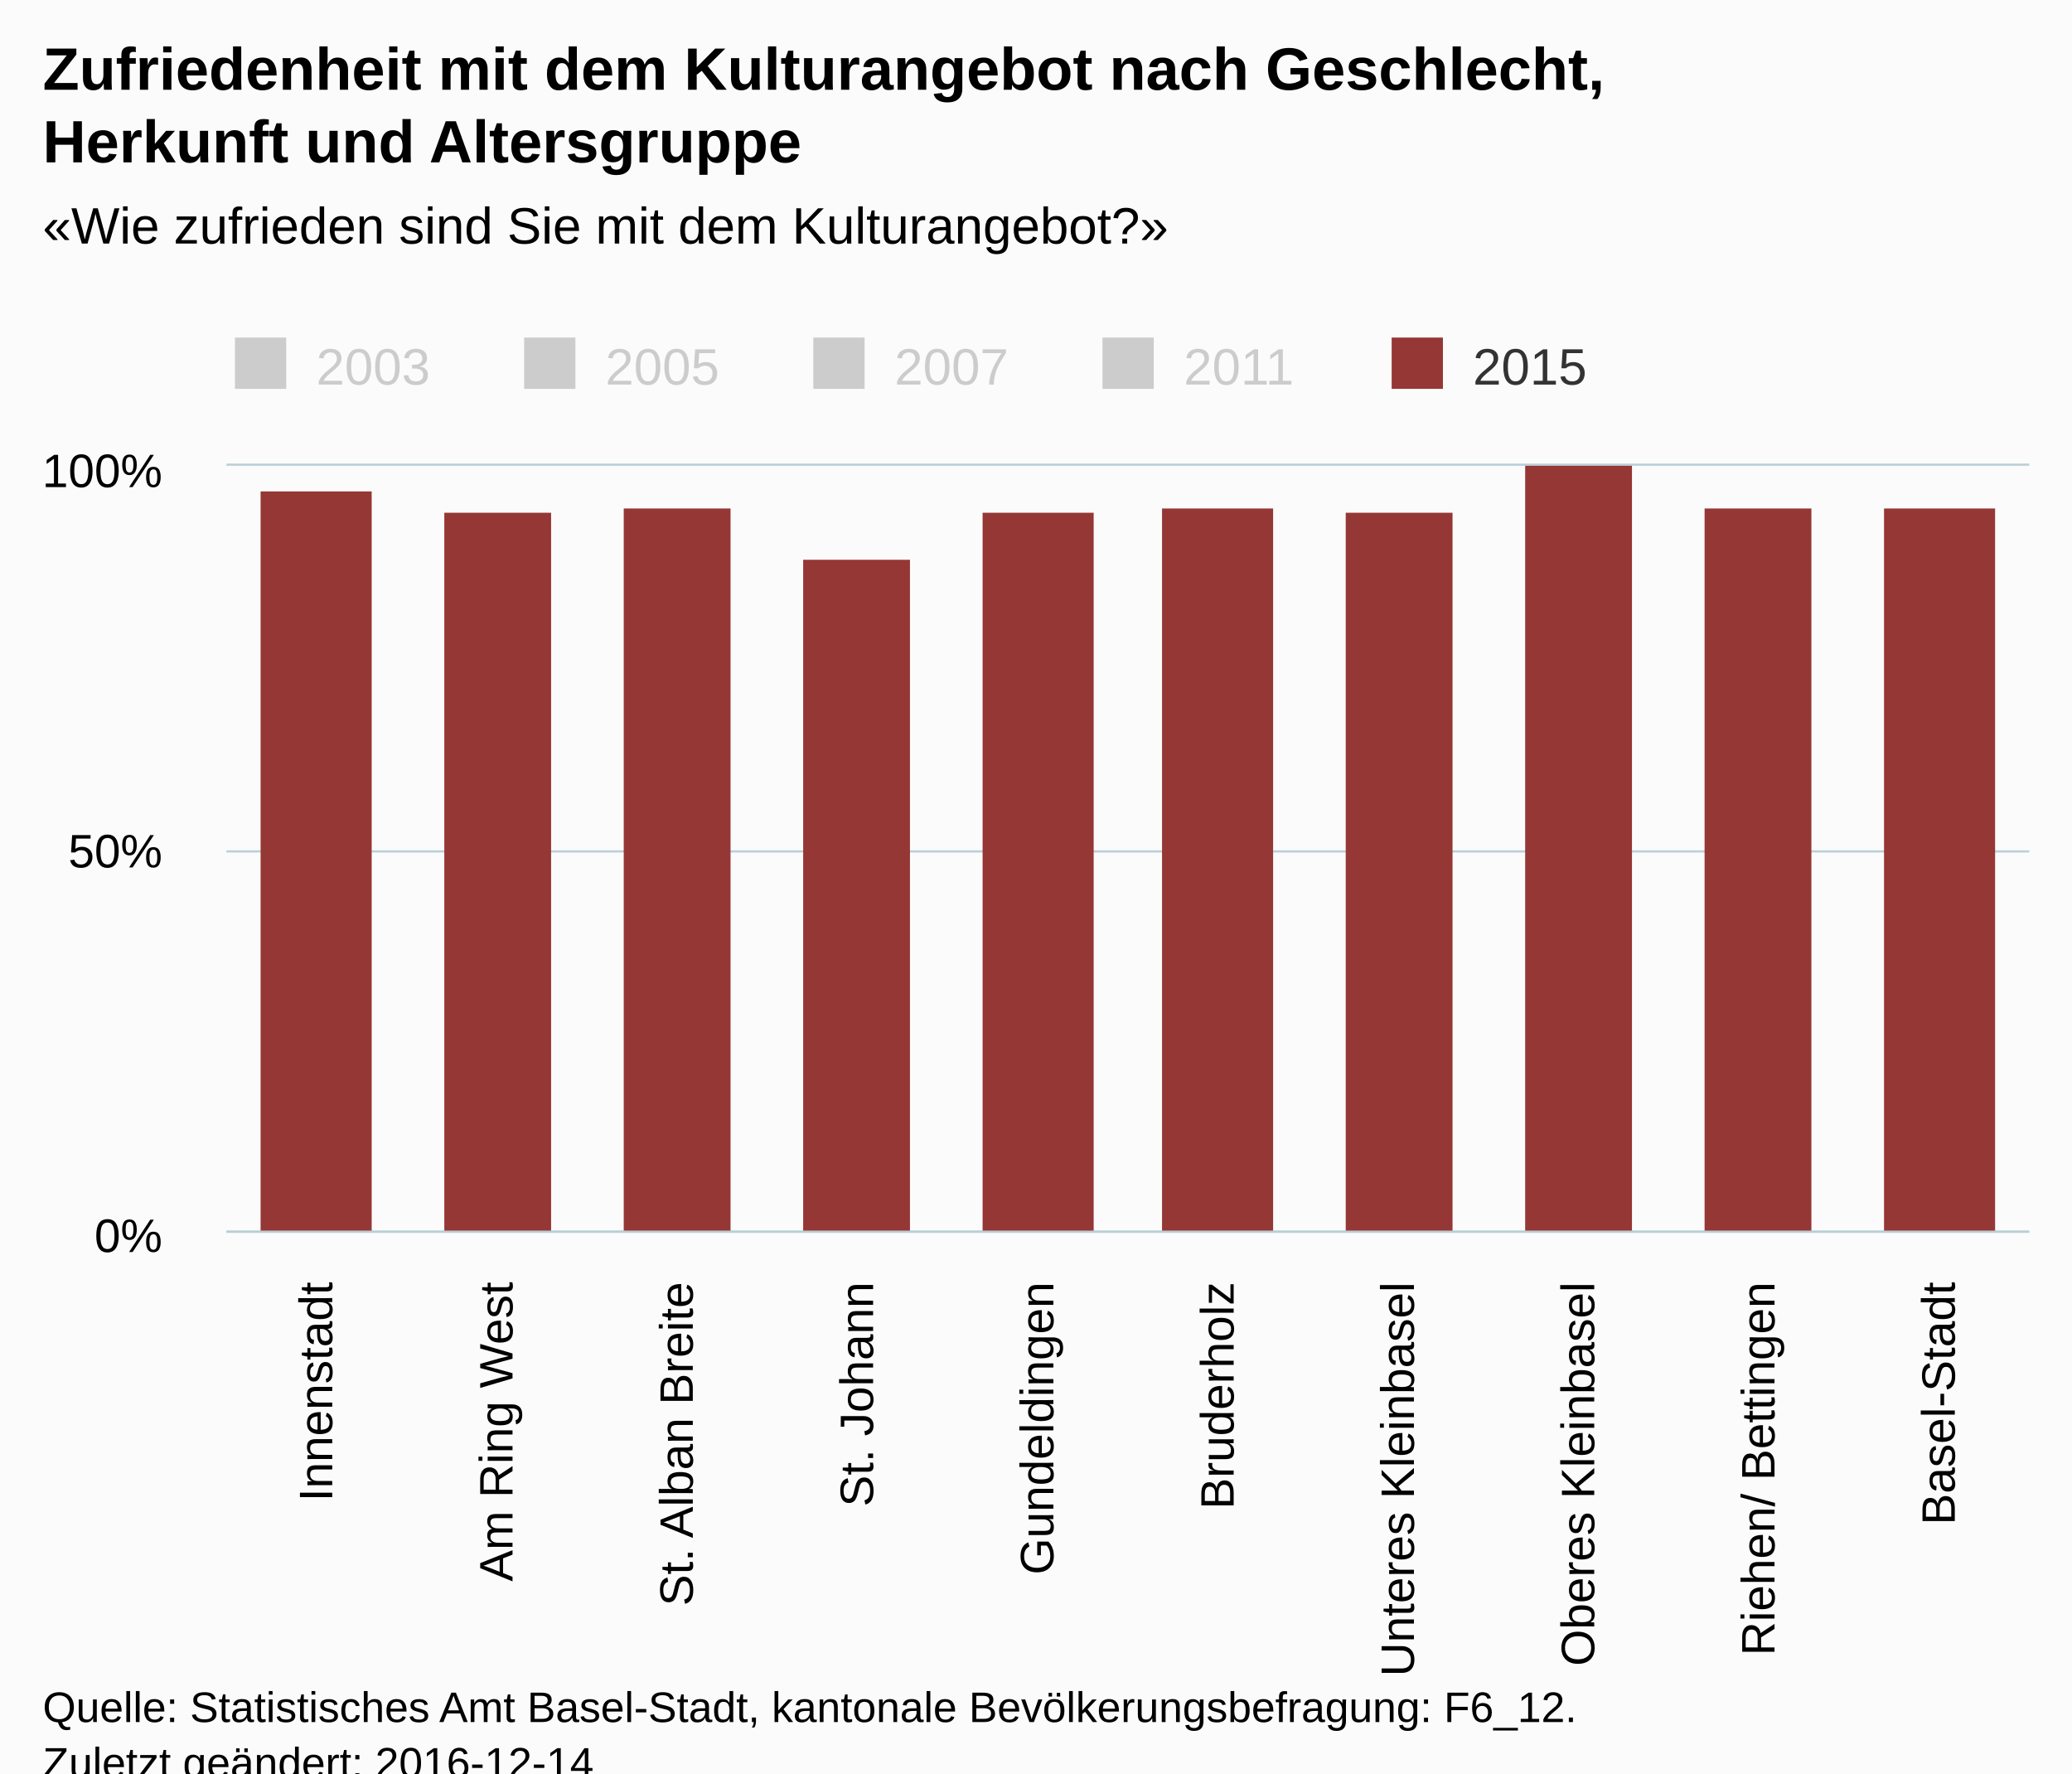
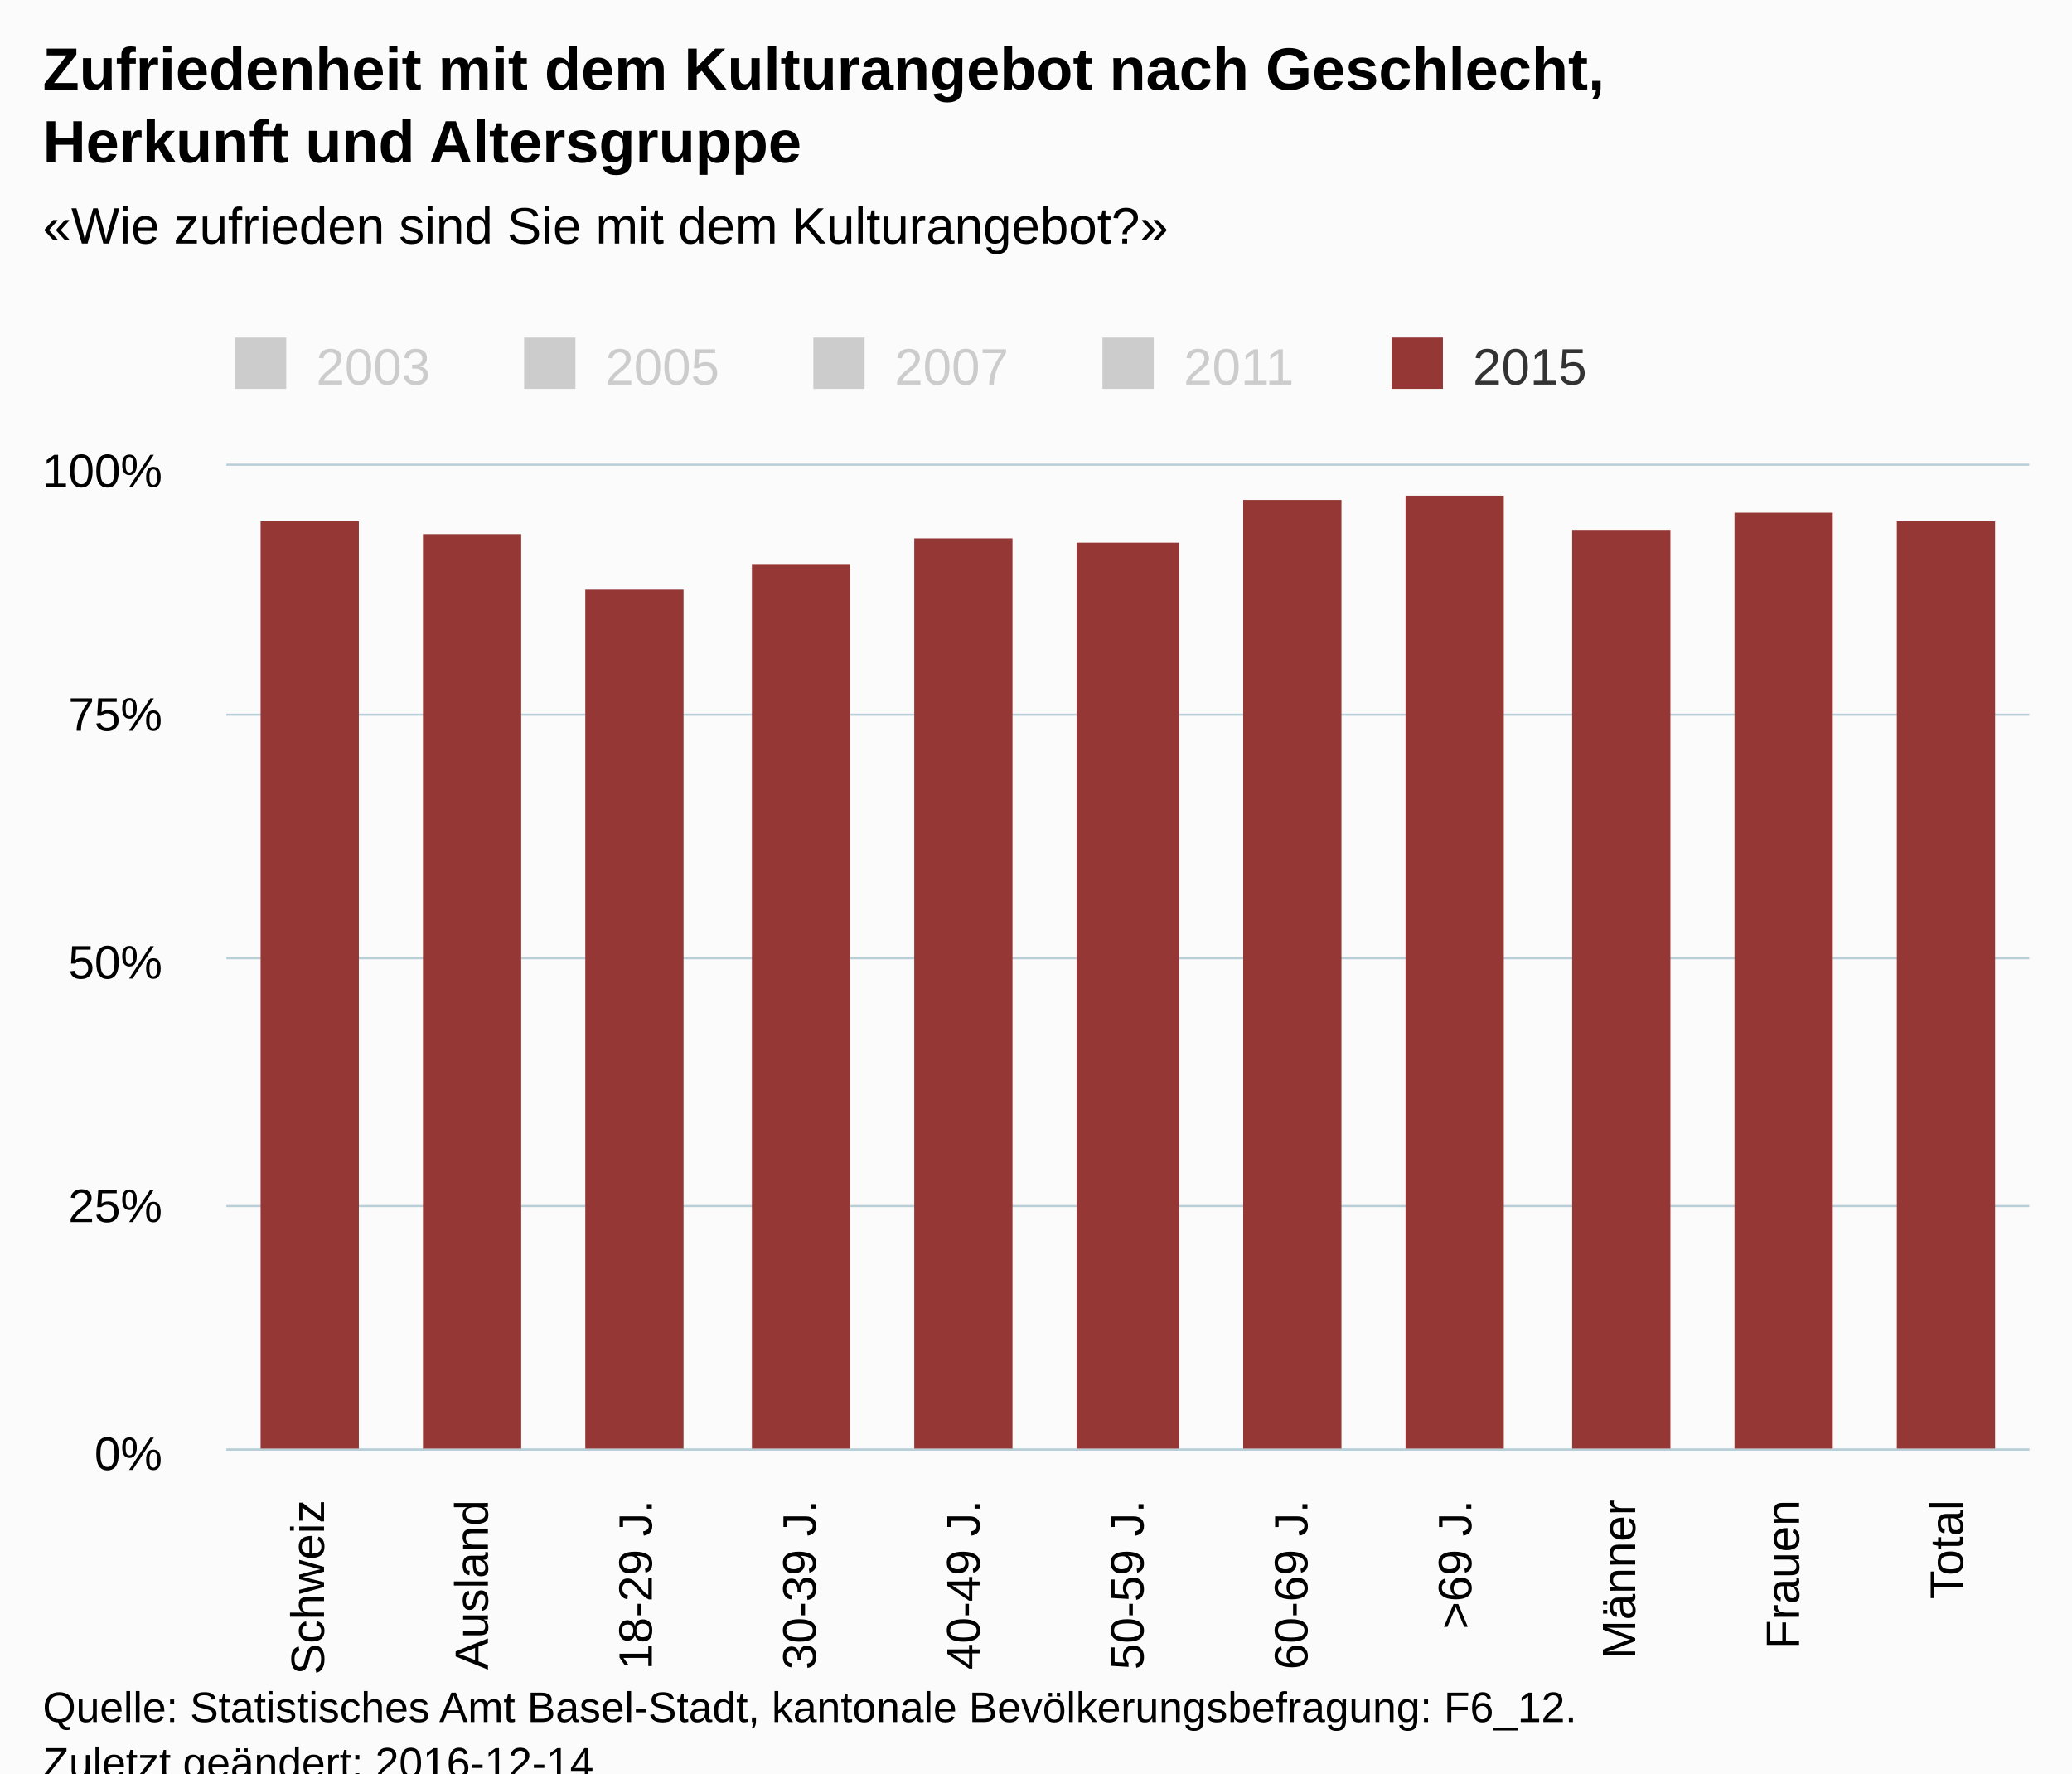
<svg xmlns="http://www.w3.org/2000/svg" version="1.1" class="highcharts-root" style="font-family:Arial;font-size:12px;" viewBox="0 0 485 415">
  <defs>
-     <clipPath id="highcharts-1kc0xzb-6">
-       <rect x="0" y="0" width="422" height="179" fill="none" />
+     <clipPath id="highcharts-tzp13z0-6">
+       <rect x="0" y="0" width="422" height="230" fill="none" />
    </clipPath>
-     <clipPath id="highcharts-1kc0xzb-7">
-       <rect x="0" y="0" width="422" height="179" fill="none" />
+     <clipPath id="highcharts-tzp13z0-7">
+       <rect x="0" y="0" width="422" height="230" fill="none" />
    </clipPath>
  </defs>
  <rect fill="#fbfbfb" class="highcharts-background" x="0" y="0" width="485" height="428" rx="0" ry="0" />
-   <rect fill="none" class="highcharts-plot-background" x="53" y="109" width="422" height="179" />
+   <rect fill="none" class="highcharts-plot-background" x="53" y="109" width="422" height="230" />
  <g class="highcharts-pane-group" data-z-index="0" />
  <g class="highcharts-grid highcharts-xaxis-grid " data-z-index="1">
-     <path fill="none" data-z-index="1" class="highcharts-grid-line" d="M 94.5 109 L 94.5 288" opacity="1" />
-     <path fill="none" data-z-index="1" class="highcharts-grid-line" d="M 136.5 109 L 136.5 288" opacity="1" />
-     <path fill="none" data-z-index="1" class="highcharts-grid-line" d="M 179.5 109 L 179.5 288" opacity="1" />
-     <path fill="none" data-z-index="1" class="highcharts-grid-line" d="M 221.5 109 L 221.5 288" opacity="1" />
-     <path fill="none" data-z-index="1" class="highcharts-grid-line" d="M 263.5 109 L 263.5 288" opacity="1" />
-     <path fill="none" data-z-index="1" class="highcharts-grid-line" d="M 305.5 109 L 305.5 288" opacity="1" />
-     <path fill="none" data-z-index="1" class="highcharts-grid-line" d="M 347.5 109 L 347.5 288" opacity="1" />
-     <path fill="none" data-z-index="1" class="highcharts-grid-line" d="M 390.5 109 L 390.5 288" opacity="1" />
-     <path fill="none" data-z-index="1" class="highcharts-grid-line" d="M 432.5 109 L 432.5 288" opacity="1" />
-     <path fill="none" data-z-index="1" class="highcharts-grid-line" d="M 474.5 109 L 474.5 288" opacity="1" />
-     <path fill="none" data-z-index="1" class="highcharts-grid-line" d="M 52.5 109 L 52.5 288" opacity="1" />
+     <path fill="none" data-z-index="1" class="highcharts-grid-line" d="M 90.5 109 L 90.5 339" opacity="1" />
+     <path fill="none" data-z-index="1" class="highcharts-grid-line" d="M 129.5 109 L 129.5 339" opacity="1" />
+     <path fill="none" data-z-index="1" class="highcharts-grid-line" d="M 167.5 109 L 167.5 339" opacity="1" />
+     <path fill="none" data-z-index="1" class="highcharts-grid-line" d="M 205.5 109 L 205.5 339" opacity="1" />
+     <path fill="none" data-z-index="1" class="highcharts-grid-line" d="M 244.5 109 L 244.5 339" opacity="1" />
+     <path fill="none" data-z-index="1" class="highcharts-grid-line" d="M 282.5 109 L 282.5 339" opacity="1" />
+     <path fill="none" data-z-index="1" class="highcharts-grid-line" d="M 321.5 109 L 321.5 339" opacity="1" />
+     <path fill="none" data-z-index="1" class="highcharts-grid-line" d="M 359.5 109 L 359.5 339" opacity="1" />
+     <path fill="none" data-z-index="1" class="highcharts-grid-line" d="M 397.5 109 L 397.5 339" opacity="1" />
+     <path fill="none" data-z-index="1" class="highcharts-grid-line" d="M 436.5 109 L 436.5 339" opacity="1" />
+     <path fill="none" data-z-index="1" class="highcharts-grid-line" d="M 474.5 109 L 474.5 339" opacity="1" />
+     <path fill="none" data-z-index="1" class="highcharts-grid-line" d="M 52.5 109 L 52.5 339" opacity="1" />
  </g>
  <g class="highcharts-grid highcharts-yaxis-grid " data-z-index="1">
-     <path fill="none" stroke="#B9CFD7" stroke-width="0.5" data-z-index="1" class="highcharts-grid-line" d="M 53 288.25 L 475 288.25" opacity="1" />
-     <path fill="none" stroke="#B9CFD7" stroke-width="0.5" data-z-index="1" class="highcharts-grid-line" d="M 53 199.25 L 475 199.25" opacity="1" />
+     <path fill="none" stroke="#B9CFD7" stroke-width="0.5" data-z-index="1" class="highcharts-grid-line" d="M 53 339.25 L 475 339.25" opacity="1" />
+     <path fill="none" stroke="#B9CFD7" stroke-width="0.5" data-z-index="1" class="highcharts-grid-line" d="M 53 282.25 L 475 282.25" opacity="1" />
+     <path fill="none" stroke="#B9CFD7" stroke-width="0.5" data-z-index="1" class="highcharts-grid-line" d="M 53 224.25 L 475 224.25" opacity="1" />
+     <path fill="none" stroke="#B9CFD7" stroke-width="0.5" data-z-index="1" class="highcharts-grid-line" d="M 53 167.25 L 475 167.25" opacity="1" />
    <path fill="none" stroke="#B9CFD7" stroke-width="0.5" data-z-index="1" class="highcharts-grid-line" d="M 53 108.75 L 475 108.75" opacity="1" />
  </g>
-   <rect fill="none" class="highcharts-plot-border" data-z-index="1" x="53" y="109" width="422" height="179" />
+   <rect fill="none" class="highcharts-plot-border" data-z-index="1" x="53" y="109" width="422" height="230" />
  <g class="highcharts-axis highcharts-xaxis " data-z-index="2">
-     <path fill="none" class="highcharts-axis-line" stroke="#B9CFD7" stroke-width="0.5" data-z-index="7" d="M 53 288.25 L 475 288.25" />
+     <path fill="none" class="highcharts-axis-line" stroke="#B9CFD7" stroke-width="0.5" data-z-index="7" d="M 53 339.25 L 475 339.25" />
  </g>
  <g class="highcharts-axis highcharts-yaxis " data-z-index="2">
-     <path fill="none" class="highcharts-axis-line" data-z-index="7" d="M 53 109 L 53 288" />
+     <path fill="none" class="highcharts-axis-line" data-z-index="7" d="M 53 109 L 53 339" />
  </g>
  <g class="highcharts-series-group" data-z-index="3">
-     <g data-z-index="0.1" class="highcharts-series highcharts-series-0 highcharts-column-series " visibility="hidden" transform="translate(53,109) scale(1 1)" clip-path="url(#highcharts-1kc0xzb-7)" />
+     <g data-z-index="0.1" class="highcharts-series highcharts-series-0 highcharts-column-series " visibility="hidden" transform="translate(53,109) scale(1 1)" clip-path="url(#highcharts-tzp13z0-7)" />
    <g data-z-index="0.1" class="highcharts-markers highcharts-series-0 highcharts-column-series " visibility="hidden" transform="translate(53,109) scale(1 1)" clip-path="none" />
-     <g data-z-index="0.1" class="highcharts-series highcharts-series-1 highcharts-column-series " visibility="hidden" transform="translate(53,109) scale(1 1)" clip-path="url(#highcharts-1kc0xzb-7)" />
+     <g data-z-index="0.1" class="highcharts-series highcharts-series-1 highcharts-column-series " visibility="hidden" transform="translate(53,109) scale(1 1)" clip-path="url(#highcharts-tzp13z0-7)" />
    <g data-z-index="0.1" class="highcharts-markers highcharts-series-1 highcharts-column-series " visibility="hidden" transform="translate(53,109) scale(1 1)" clip-path="none" />
-     <g data-z-index="0.1" class="highcharts-series highcharts-series-2 highcharts-column-series " visibility="hidden" transform="translate(53,109) scale(1 1)" clip-path="url(#highcharts-1kc0xzb-7)" />
+     <g data-z-index="0.1" class="highcharts-series highcharts-series-2 highcharts-column-series " visibility="hidden" transform="translate(53,109) scale(1 1)" clip-path="url(#highcharts-tzp13z0-7)" />
    <g data-z-index="0.1" class="highcharts-markers highcharts-series-2 highcharts-column-series " visibility="hidden" transform="translate(53,109) scale(1 1)" clip-path="none" />
-     <g data-z-index="0.1" class="highcharts-series highcharts-series-3 highcharts-column-series " visibility="hidden" transform="translate(53,109) scale(1 1)" clip-path="url(#highcharts-1kc0xzb-7)" />
+     <g data-z-index="0.1" class="highcharts-series highcharts-series-3 highcharts-column-series " visibility="hidden" transform="translate(53,109) scale(1 1)" clip-path="url(#highcharts-tzp13z0-7)" />
    <g data-z-index="0.1" class="highcharts-markers highcharts-series-3 highcharts-column-series " visibility="hidden" transform="translate(53,109) scale(1 1)" clip-path="none" />
-     <g data-z-index="0.1" class="highcharts-series highcharts-series-4 highcharts-column-series " transform="translate(53,109) scale(1 1)" clip-path="url(#highcharts-1kc0xzb-7)">
-       <rect x="8" y="6" width="26" height="174" fill="#953735" class="highcharts-point" />
-       <rect x="51" y="11" width="25" height="169" fill="#953735" class="highcharts-point" />
-       <rect x="93" y="10" width="25" height="170" fill="#953735" class="highcharts-point" />
-       <rect x="135" y="22" width="25" height="158" fill="#953735" class="highcharts-point" />
-       <rect x="177" y="11" width="26" height="169" fill="#953735" class="highcharts-point" />
-       <rect x="219" y="10" width="26" height="170" fill="#953735" class="highcharts-point" />
-       <rect x="262" y="11" width="25" height="169" fill="#953735" class="highcharts-point" />
-       <rect x="304" y="0" width="25" height="180" fill="#953735" class="highcharts-point" />
-       <rect x="346" y="10" width="25" height="170" fill="#953735" class="highcharts-point" />
-       <rect x="388" y="10" width="26" height="170" fill="#953735" class="highcharts-point" />
+     <g data-z-index="0.1" class="highcharts-series highcharts-series-4 highcharts-column-series " transform="translate(53,109) scale(1 1)" clip-path="url(#highcharts-tzp13z0-7)">
+       <rect x="8" y="13" width="23" height="218" fill="#953735" class="highcharts-point" />
+       <rect x="46" y="16" width="23" height="215" fill="#953735" class="highcharts-point" />
+       <rect x="84" y="29" width="23" height="202" fill="#953735" class="highcharts-point" />
+       <rect x="123" y="23" width="23" height="208" fill="#953735" class="highcharts-point" />
+       <rect x="161" y="17" width="23" height="214" fill="#953735" class="highcharts-point" />
+       <rect x="199" y="18" width="24" height="213" fill="#953735" class="highcharts-point" />
+       <rect x="238" y="8" width="23" height="223" fill="#953735" class="highcharts-point" />
+       <rect x="276" y="7" width="23" height="224" fill="#953735" class="highcharts-point" />
+       <rect x="315" y="15" width="23" height="216" fill="#953735" class="highcharts-point" />
+       <rect x="353" y="11" width="23" height="220" fill="#953735" class="highcharts-point" />
+       <rect x="391" y="13" width="23" height="218" fill="#953735" class="highcharts-point" />
    </g>
    <g data-z-index="0.1" class="highcharts-markers highcharts-series-4 highcharts-column-series " transform="translate(53,109) scale(1 1)" clip-path="none" />
  </g>
  <text x="10" text-anchor="start" class="highcharts-title" data-z-index="4" style="color:#000000;font-size:14px;font-weight:bold;fill:#000000;" y="21">
    <tspan>Zufriedenheit mit dem Kulturangebot nach Geschlecht,</tspan>
    <tspan dy="17" x="10">Herkunft und Altersgruppe</tspan>
  </text>
  <text x="10" text-anchor="start" class="highcharts-subtitle" data-z-index="4" style="color:#000000;font-size:12px;font-weight:normal;font-family:Arial;fill:#000000;" y="57">
    <tspan>«Wie zufrieden sind Sie mit dem Kulturangebot?»</tspan>
  </text>
  <g class="highcharts-legend" data-z-index="7" transform="translate(45,72)">
    <rect fill="none" class="highcharts-legend-box" rx="0" ry="0" x="0" y="0" width="334" height="25" visibility="visible" />
    <g data-z-index="1">
      <g>
        <g class="highcharts-legend-item highcharts-column-series highcharts-color-undefined highcharts-series-0 highcharts-legend-item-hidden" data-z-index="1" transform="translate(8,3)">
          <text x="21" style="color:#cccccc;font-size:12px;font-weight:normal;cursor:pointer;fill:#cccccc;" text-anchor="start" data-z-index="2" y="15">
            <tspan>2003</tspan>
          </text>
          <rect x="2" y="4" width="12" height="12" fill="#cccccc" class="highcharts-point" data-z-index="3" />
        </g>
        <g class="highcharts-legend-item highcharts-column-series highcharts-color-undefined highcharts-series-1 highcharts-legend-item-hidden" data-z-index="1" transform="translate(75.6875,3)">
          <text x="21" y="15" style="color:#cccccc;font-size:12px;font-weight:normal;cursor:pointer;fill:#cccccc;" text-anchor="start" data-z-index="2">
            <tspan>2005</tspan>
          </text>
          <rect x="2" y="4" width="12" height="12" fill="#cccccc" class="highcharts-point" data-z-index="3" />
        </g>
        <g class="highcharts-legend-item highcharts-column-series highcharts-color-undefined highcharts-series-2 highcharts-legend-item-hidden" data-z-index="1" transform="translate(143.375,3)">
          <text x="21" y="15" style="color:#cccccc;font-size:12px;font-weight:normal;cursor:pointer;fill:#cccccc;" text-anchor="start" data-z-index="2">
            <tspan>2007</tspan>
          </text>
          <rect x="2" y="4" width="12" height="12" fill="#cccccc" class="highcharts-point" data-z-index="3" />
        </g>
        <g class="highcharts-legend-item highcharts-column-series highcharts-color-undefined highcharts-series-3 highcharts-legend-item-hidden" data-z-index="1" transform="translate(211.0625,3)">
          <text x="21" y="15" style="color:#cccccc;font-size:12px;font-weight:normal;cursor:pointer;fill:#cccccc;" text-anchor="start" data-z-index="2">
            <tspan>2011</tspan>
          </text>
          <rect x="2" y="4" width="12" height="12" fill="#cccccc" class="highcharts-point" data-z-index="3" />
        </g>
        <g class="highcharts-legend-item highcharts-column-series highcharts-color-undefined highcharts-series-4" data-z-index="1" transform="translate(278.75,3)">
          <text x="21" y="15" style="color:#333333;font-size:12px;font-weight:normal;cursor:pointer;fill:#333333;" text-anchor="start" data-z-index="2">
            <tspan>2015</tspan>
          </text>
          <rect x="2" y="4" width="12" height="12" fill="#953735" class="highcharts-point" data-z-index="3" />
        </g>
      </g>
    </g>
  </g>
  <g class="highcharts-axis-labels highcharts-xaxis-labels " data-z-index="7">
-     <text x="77.767" style="color:#000000;cursor:default;font-size:11px;fill:#000000;" text-anchor="end" transform="translate(0,0) rotate(-90 77.76667 300)" y="300" opacity="1">Innenstadt</text>
-     <text x="119.967" style="color:#000000;cursor:default;font-size:11px;fill:#000000;" text-anchor="end" transform="translate(0,0) rotate(-90 119.9667 300)" y="300" opacity="1">
-       <tspan>Am Ring West</tspan>
+     <text x="75.848" style="color:#000000;cursor:default;font-size:11px;fill:#000000;" text-anchor="end" transform="translate(0,0) rotate(-90 75.84848 351)" y="351" opacity="1">Schweiz</text>
+     <text x="114.212" style="color:#000000;cursor:default;font-size:11px;fill:#000000;" text-anchor="end" transform="translate(0,0) rotate(-90 114.2121 351)" y="351" opacity="1">Ausland</text>
+     <text x="152.576" style="color:#000000;cursor:default;font-size:11px;fill:#000000;" text-anchor="end" transform="translate(0,0) rotate(-90 152.5758 351)" y="351" opacity="1">
+       <tspan>18-29 J.</tspan>
    </text>
-     <text x="162.167" style="color:#000000;cursor:default;font-size:11px;fill:#000000;" text-anchor="end" transform="translate(0,0) rotate(-90 162.1667 300)" y="300" opacity="1">
-       <tspan>St. Alban Breite</tspan>
+     <text x="190.939" style="color:#000000;cursor:default;font-size:11px;fill:#000000;" text-anchor="end" transform="translate(0,0) rotate(-90 190.9394 351)" y="351" opacity="1">
+       <tspan>30-39 J.</tspan>
    </text>
-     <text x="204.367" style="color:#000000;cursor:default;font-size:11px;fill:#000000;" text-anchor="end" transform="translate(0,0) rotate(-90 204.3667 300)" y="300" opacity="1">
-       <tspan>St. Johann</tspan>
+     <text x="229.303" style="color:#000000;cursor:default;font-size:11px;fill:#000000;" text-anchor="end" transform="translate(0,0) rotate(-90 229.303 351)" y="351" opacity="1">
+       <tspan>40-49 J.</tspan>
    </text>
-     <text x="246.567" style="color:#000000;cursor:default;font-size:11px;fill:#000000;" text-anchor="end" transform="translate(0,0) rotate(-90 246.5667 300)" y="300" opacity="1">Gundeldingen</text>
-     <text x="288.767" style="color:#000000;cursor:default;font-size:11px;fill:#000000;" text-anchor="end" transform="translate(0,0) rotate(-90 288.7667 300)" y="300" opacity="1">Bruderholz</text>
-     <text x="330.967" style="color:#000000;cursor:default;font-size:11px;fill:#000000;" text-anchor="end" transform="translate(0,0) rotate(-90 330.9667 300)" y="300" opacity="1">
-       <tspan>Unteres Kleinbasel</tspan>
+     <text x="267.667" style="color:#000000;cursor:default;font-size:11px;fill:#000000;" text-anchor="end" transform="translate(0,0) rotate(-90 267.6667 351)" y="351" opacity="1">
+       <tspan>50-59 J.</tspan>
    </text>
-     <text x="373.167" style="color:#000000;cursor:default;font-size:11px;fill:#000000;" text-anchor="end" transform="translate(0,0) rotate(-90 373.1667 300)" y="300" opacity="1">
-       <tspan>Oberes Kleinbasel</tspan>
+     <text x="306.03" style="color:#000000;cursor:default;font-size:11px;fill:#000000;" text-anchor="end" transform="translate(0,0) rotate(-90 306.0303 351)" y="351" opacity="1">
+       <tspan>60-69 J.</tspan>
    </text>
-     <text x="415.367" style="color:#000000;cursor:default;font-size:11px;fill:#000000;" text-anchor="end" transform="translate(0,0) rotate(-90 415.3667 300)" y="300" opacity="1">
-       <tspan>Riehen/ Bettingen</tspan>
+     <text x="344.394" style="color:#000000;cursor:default;font-size:11px;fill:#000000;" text-anchor="end" transform="translate(0,0) rotate(-90 344.3939 351)" y="351" opacity="1">
+       <tspan>&gt;69 J.</tspan>
    </text>
-     <text x="457.567" style="color:#000000;cursor:default;font-size:11px;fill:#000000;" text-anchor="end" transform="translate(0,0) rotate(-90 457.5667 300)" y="300" opacity="1">Basel-Stadt</text>
+     <text x="382.758" style="color:#000000;cursor:default;font-size:11px;fill:#000000;" text-anchor="end" transform="translate(0,0) rotate(-90 382.7576 351)" y="351" opacity="1">Männer</text>
+     <text x="421.121" style="color:#000000;cursor:default;font-size:11px;fill:#000000;" text-anchor="end" transform="translate(0,0) rotate(-90 421.1212 351)" y="351" opacity="1">Frauen</text>
+     <text x="459.485" style="color:#000000;cursor:default;font-size:11px;fill:#000000;" text-anchor="end" transform="translate(0,0) rotate(-90 459.4848 351)" y="351" opacity="1">Total</text>
  </g>
  <g class="highcharts-axis-labels highcharts-yaxis-labels " data-z-index="7">
-     <text x="38" style="color:#000000;cursor:default;font-size:11px;fill:#000000;" text-anchor="end" transform="translate(0,0)" y="293" opacity="1">0%</text>
-     <text x="38" style="color:#000000;cursor:default;font-size:11px;fill:#000000;" text-anchor="end" transform="translate(0,0)" y="203" opacity="1">50%</text>
+     <text x="38" style="color:#000000;cursor:default;font-size:11px;fill:#000000;" text-anchor="end" transform="translate(0,0)" y="344" opacity="1">0%</text>
+     <text x="38" style="color:#000000;cursor:default;font-size:11px;fill:#000000;" text-anchor="end" transform="translate(0,0)" y="286" opacity="1">25%</text>
+     <text x="38" style="color:#000000;cursor:default;font-size:11px;fill:#000000;" text-anchor="end" transform="translate(0,0)" y="229" opacity="1">50%</text>
+     <text x="38" style="color:#000000;cursor:default;font-size:11px;fill:#000000;" text-anchor="end" transform="translate(0,0)" y="171" opacity="1">75%</text>
    <text x="38" style="color:#000000;cursor:default;font-size:11px;fill:#000000;" text-anchor="end" transform="translate(0,0)" y="114" opacity="1">100%</text>
  </g>
  <text x="10" class="highcharts-credits" text-anchor="start" data-z-index="8" style="cursor:default;color:#000000;font-size:10px;fill:#000000;" y="403">
    <tspan>Quelle: Statistisches Amt Basel-Stadt, kantonale Bevölkerungsbefragung: F6_12.</tspan>
    <tspan x="10" dy="13">Zuletzt geändert: 2016-12-14</tspan>
  </text>
</svg>
